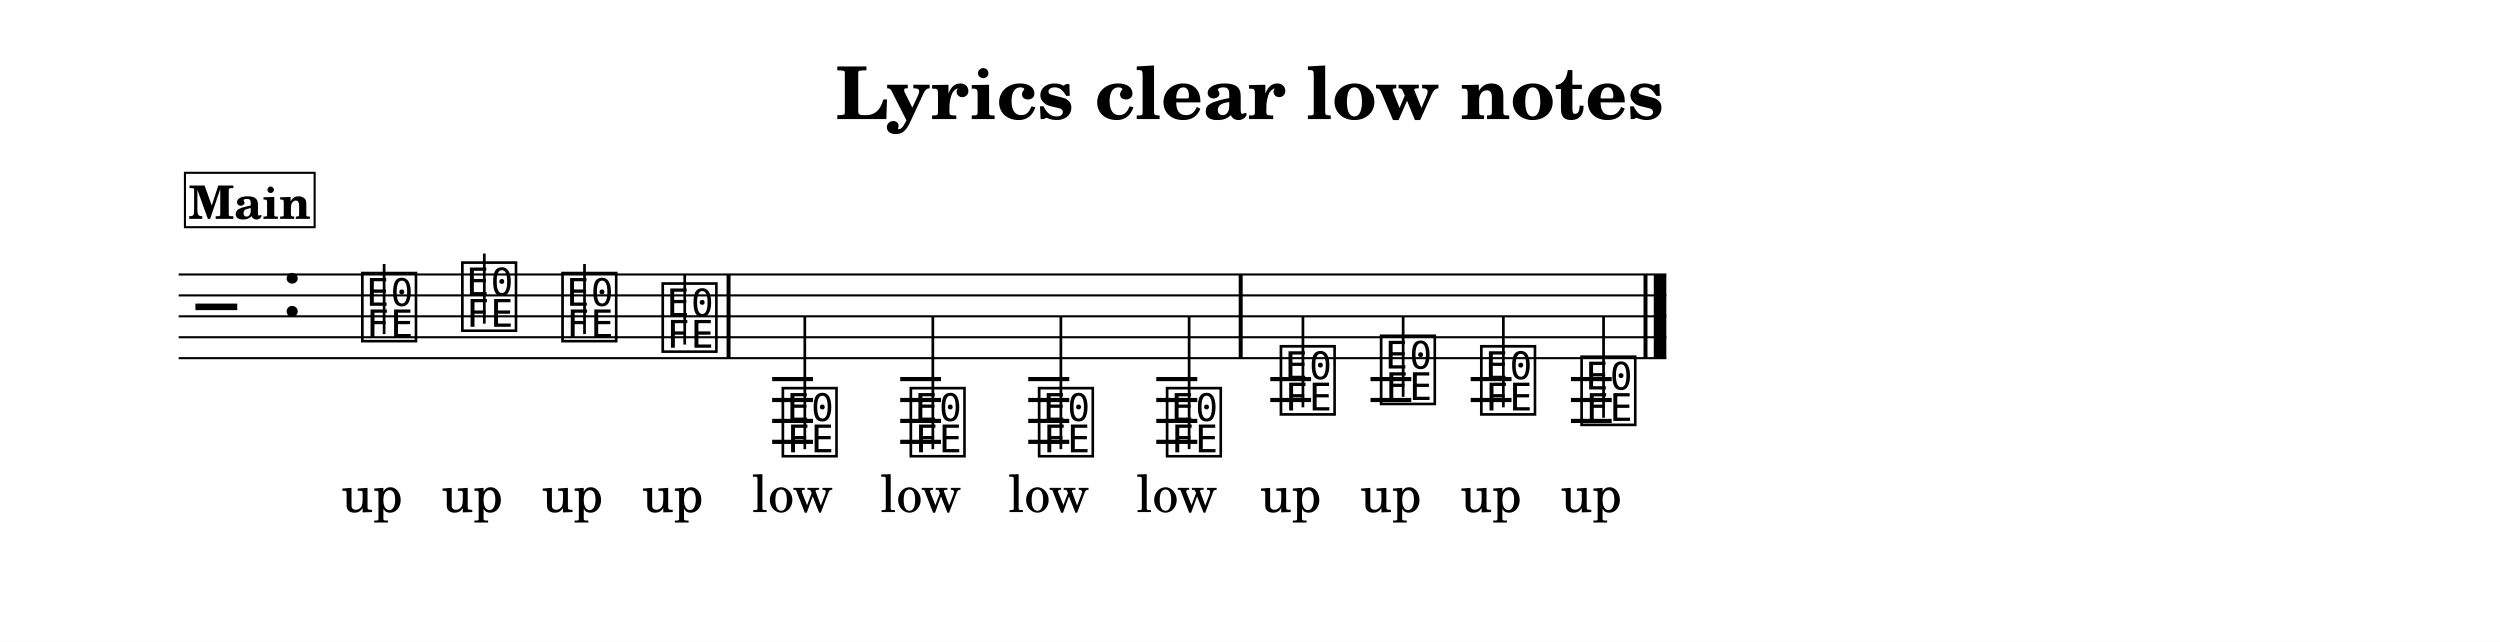
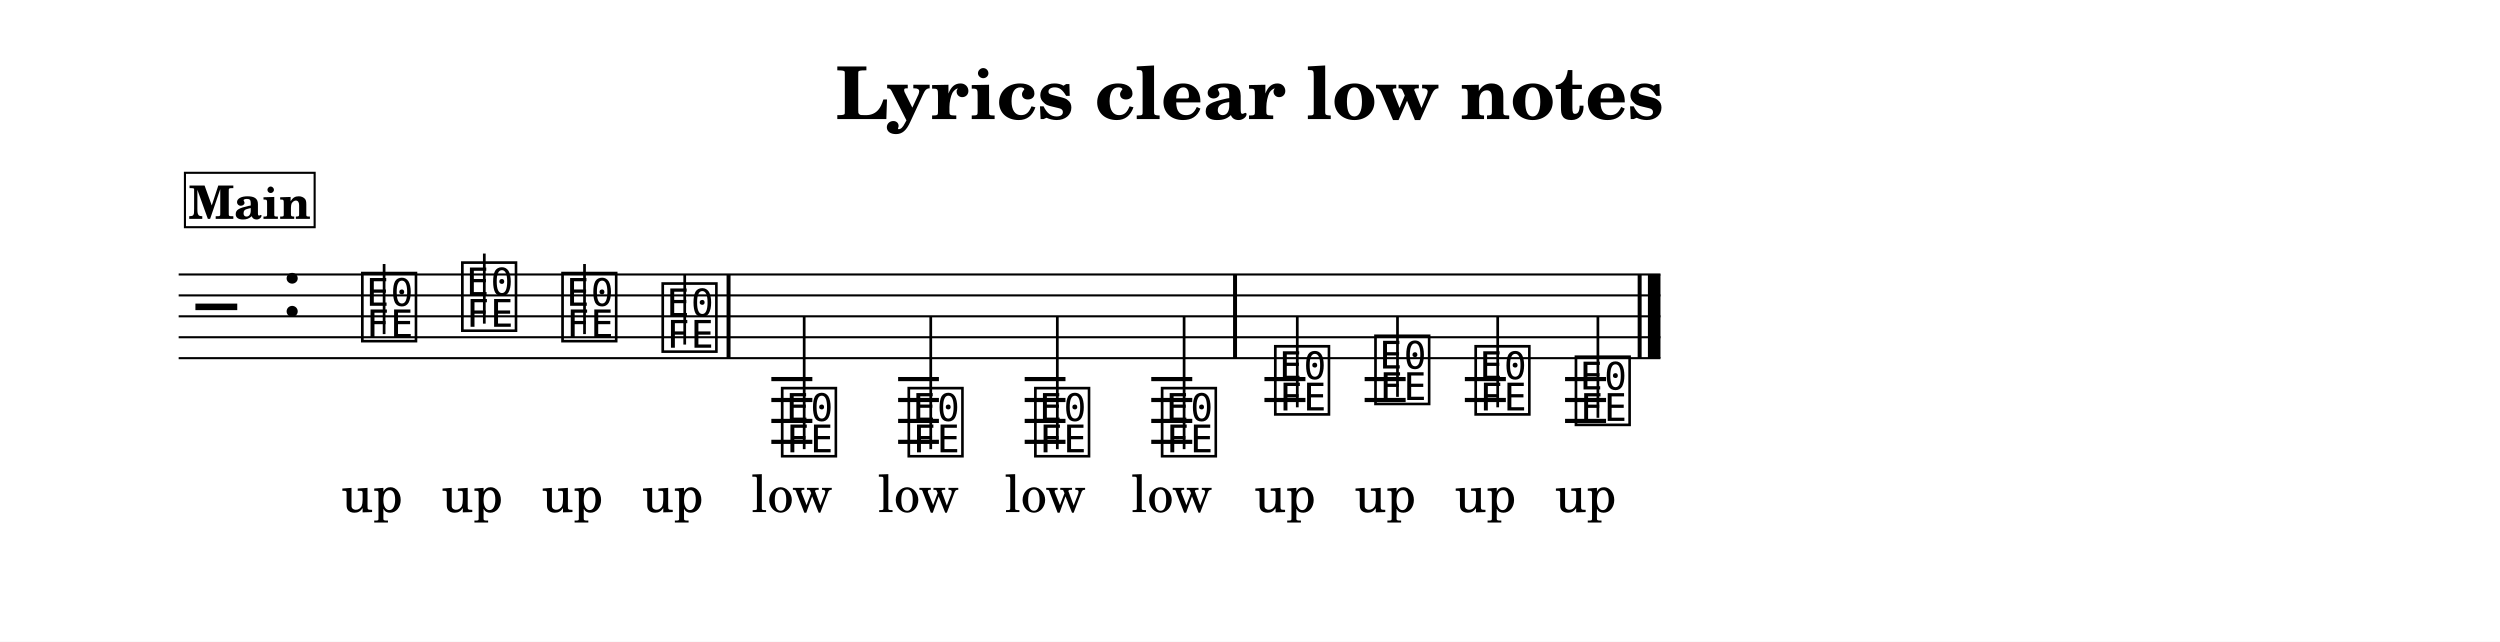
<svg xmlns="http://www.w3.org/2000/svg" width="1195.0" height="306.7" viewBox="0 0 119.50 30.67" font-family="TeX Gyre Schola, serif">
  <style>
  @font-face { font-family: 'Emmentaler'; src: local('Emmentaler'); }
  .music { font-family: 'Emmentaler', serif; }
</style>
  <rect x="0" y="0" width="119.50" height="30.67" fill="#FFFFFF" />
  <text x="59.75" y="5.69" font-size="3.49" font-weight="bold" text-anchor="middle" data-pos="370">Lyrics clear low notes</text>
  <g transform="translate(8.54,0.00) scale(1,1)">
-     <line x1="0.00" y1="13.12" x2="71.11" y2="13.12" stroke="#000000" stroke-width="0.100" />
-     <line x1="0.00" y1="14.12" x2="71.11" y2="14.12" stroke="#000000" stroke-width="0.100" />
-     <line x1="0.00" y1="15.12" x2="71.11" y2="15.12" stroke="#000000" stroke-width="0.100" />
-     <line x1="0.00" y1="16.12" x2="71.11" y2="16.12" stroke="#000000" stroke-width="0.100" />
-     <line x1="0.00" y1="17.12" x2="71.11" y2="17.12" stroke="#000000" stroke-width="0.100" />
+     <line x1="0.00" y1="13.12" x2="70.83" y2="13.12" stroke="#000000" stroke-width="0.100" />
+     <line x1="0.00" y1="14.12" x2="70.83" y2="14.12" stroke="#000000" stroke-width="0.100" />
+     <line x1="0.00" y1="15.12" x2="70.83" y2="15.12" stroke="#000000" stroke-width="0.100" />
+     <line x1="0.00" y1="16.12" x2="70.83" y2="16.12" stroke="#000000" stroke-width="0.100" />
+     <line x1="0.00" y1="17.12" x2="70.83" y2="17.12" stroke="#000000" stroke-width="0.100" />
    <text class="music" x="0.80" y="16.12" font-size="4.00"></text>
    <text class="music" x="4.88" y="15.12" font-size="4.00" data-pos="395"></text>
-     <line x1="28.37" y1="18.12" x2="30.32" y2="18.12" stroke="#000000" stroke-width="0.200" />
-     <line x1="28.37" y1="19.12" x2="30.32" y2="19.12" stroke="#000000" stroke-width="0.200" />
-     <line x1="28.37" y1="20.12" x2="30.32" y2="20.12" stroke="#000000" stroke-width="0.200" />
-     <line x1="28.37" y1="21.12" x2="30.32" y2="21.12" stroke="#000000" stroke-width="0.200" />
-     <line x1="34.49" y1="18.12" x2="36.44" y2="18.12" stroke="#000000" stroke-width="0.200" />
-     <line x1="34.49" y1="19.12" x2="36.44" y2="19.12" stroke="#000000" stroke-width="0.200" />
-     <line x1="34.49" y1="20.12" x2="36.44" y2="20.12" stroke="#000000" stroke-width="0.200" />
-     <line x1="34.49" y1="21.12" x2="36.44" y2="21.12" stroke="#000000" stroke-width="0.200" />
-     <line x1="40.61" y1="18.12" x2="42.57" y2="18.12" stroke="#000000" stroke-width="0.200" />
-     <line x1="40.61" y1="19.12" x2="42.57" y2="19.12" stroke="#000000" stroke-width="0.200" />
-     <line x1="40.61" y1="20.12" x2="42.57" y2="20.12" stroke="#000000" stroke-width="0.200" />
-     <line x1="40.61" y1="21.12" x2="42.57" y2="21.12" stroke="#000000" stroke-width="0.200" />
-     <line x1="46.73" y1="18.12" x2="48.69" y2="18.12" stroke="#000000" stroke-width="0.200" />
-     <line x1="46.73" y1="19.12" x2="48.69" y2="19.12" stroke="#000000" stroke-width="0.200" />
-     <line x1="46.73" y1="20.12" x2="48.69" y2="20.12" stroke="#000000" stroke-width="0.200" />
-     <line x1="46.73" y1="21.12" x2="48.69" y2="21.12" stroke="#000000" stroke-width="0.200" />
-     <line x1="52.18" y1="18.12" x2="54.13" y2="18.12" stroke="#000000" stroke-width="0.200" />
-     <line x1="52.18" y1="19.12" x2="54.13" y2="19.12" stroke="#000000" stroke-width="0.200" />
-     <line x1="56.97" y1="18.12" x2="58.92" y2="18.12" stroke="#000000" stroke-width="0.200" />
-     <line x1="56.97" y1="19.12" x2="58.92" y2="19.12" stroke="#000000" stroke-width="0.200" />
-     <line x1="61.76" y1="18.12" x2="63.71" y2="18.12" stroke="#000000" stroke-width="0.200" />
-     <line x1="61.76" y1="19.12" x2="63.71" y2="19.12" stroke="#000000" stroke-width="0.200" />
-     <line x1="66.55" y1="18.12" x2="68.50" y2="18.12" stroke="#000000" stroke-width="0.200" />
-     <line x1="66.55" y1="19.12" x2="68.50" y2="19.12" stroke="#000000" stroke-width="0.200" />
-     <line x1="66.55" y1="20.12" x2="68.50" y2="20.12" stroke="#000000" stroke-width="0.200" />
+     <line x1="28.33" y1="18.12" x2="30.29" y2="18.12" stroke="#000000" stroke-width="0.200" />
+     <line x1="28.33" y1="19.12" x2="30.29" y2="19.12" stroke="#000000" stroke-width="0.200" />
+     <line x1="28.33" y1="20.12" x2="30.29" y2="20.12" stroke="#000000" stroke-width="0.200" />
+     <line x1="28.33" y1="21.12" x2="30.29" y2="21.12" stroke="#000000" stroke-width="0.200" />
+     <line x1="34.39" y1="18.12" x2="36.34" y2="18.12" stroke="#000000" stroke-width="0.200" />
+     <line x1="34.39" y1="19.12" x2="36.34" y2="19.12" stroke="#000000" stroke-width="0.200" />
+     <line x1="34.39" y1="20.12" x2="36.34" y2="20.12" stroke="#000000" stroke-width="0.200" />
+     <line x1="34.39" y1="21.12" x2="36.34" y2="21.12" stroke="#000000" stroke-width="0.200" />
+     <line x1="40.44" y1="18.12" x2="42.39" y2="18.12" stroke="#000000" stroke-width="0.200" />
+     <line x1="40.44" y1="19.12" x2="42.39" y2="19.12" stroke="#000000" stroke-width="0.200" />
+     <line x1="40.44" y1="20.12" x2="42.39" y2="20.12" stroke="#000000" stroke-width="0.200" />
+     <line x1="40.44" y1="21.12" x2="42.39" y2="21.12" stroke="#000000" stroke-width="0.200" />
+     <line x1="46.49" y1="18.12" x2="48.45" y2="18.12" stroke="#000000" stroke-width="0.200" />
+     <line x1="46.49" y1="19.12" x2="48.45" y2="19.12" stroke="#000000" stroke-width="0.200" />
+     <line x1="46.49" y1="20.12" x2="48.45" y2="20.12" stroke="#000000" stroke-width="0.200" />
+     <line x1="46.49" y1="21.12" x2="48.45" y2="21.12" stroke="#000000" stroke-width="0.200" />
+     <line x1="51.90" y1="18.12" x2="53.86" y2="18.12" stroke="#000000" stroke-width="0.200" />
+     <line x1="51.90" y1="19.12" x2="53.86" y2="19.12" stroke="#000000" stroke-width="0.200" />
+     <line x1="56.69" y1="18.12" x2="58.65" y2="18.12" stroke="#000000" stroke-width="0.200" />
+     <line x1="56.69" y1="19.12" x2="58.65" y2="19.12" stroke="#000000" stroke-width="0.200" />
+     <line x1="61.48" y1="18.12" x2="63.44" y2="18.12" stroke="#000000" stroke-width="0.200" />
+     <line x1="61.48" y1="19.12" x2="63.44" y2="19.12" stroke="#000000" stroke-width="0.200" />
+     <line x1="66.27" y1="18.12" x2="68.23" y2="18.12" stroke="#000000" stroke-width="0.200" />
+     <line x1="66.27" y1="19.12" x2="68.23" y2="19.12" stroke="#000000" stroke-width="0.200" />
+     <line x1="66.27" y1="20.12" x2="68.23" y2="20.12" stroke="#000000" stroke-width="0.200" />
    <text class="music" x="8.59" y="16.12" font-size="4.00" data-pos="454"></text>
    <line x1="9.82" y1="15.97" x2="9.82" y2="12.62" stroke="#000000" stroke-width="0.130" />
    <text class="music" x="13.37" y="15.62" font-size="4.00" data-pos="462"></text>
    <line x1="14.61" y1="15.47" x2="14.61" y2="12.12" stroke="#000000" stroke-width="0.130" />
    <text class="music" x="18.16" y="16.12" font-size="4.00" data-pos="464"></text>
    <line x1="19.40" y1="15.97" x2="19.40" y2="12.62" stroke="#000000" stroke-width="0.130" />
    <text class="music" x="22.95" y="16.62" font-size="4.00" data-pos="466"></text>
    <line x1="24.19" y1="16.47" x2="24.19" y2="13.12" stroke="#000000" stroke-width="0.130" />
-     <text class="music" x="28.69" y="21.62" font-size="4.00" data-pos="470"></text>
-     <line x1="29.93" y1="21.47" x2="29.93" y2="15.12" stroke="#000000" stroke-width="0.130" />
-     <text class="music" x="34.81" y="21.62" font-size="4.00" data-pos="478"></text>
-     <line x1="36.05" y1="21.47" x2="36.05" y2="15.12" stroke="#000000" stroke-width="0.130" />
-     <text class="music" x="40.94" y="21.62" font-size="4.00" data-pos="480"></text>
-     <line x1="42.17" y1="21.47" x2="42.17" y2="15.12" stroke="#000000" stroke-width="0.130" />
-     <text class="music" x="47.06" y="21.62" font-size="4.00" data-pos="482"></text>
-     <line x1="48.30" y1="21.47" x2="48.30" y2="15.12" stroke="#000000" stroke-width="0.130" />
-     <text class="music" x="52.50" y="19.62" font-size="4.00" data-pos="486"></text>
-     <line x1="53.74" y1="19.47" x2="53.74" y2="15.12" stroke="#000000" stroke-width="0.130" />
-     <text class="music" x="57.29" y="19.12" font-size="4.00" data-pos="494"></text>
-     <line x1="58.53" y1="18.97" x2="58.53" y2="15.12" stroke="#000000" stroke-width="0.130" />
-     <text class="music" x="62.08" y="19.62" font-size="4.00" data-pos="496"></text>
-     <line x1="63.32" y1="19.47" x2="63.32" y2="15.12" stroke="#000000" stroke-width="0.130" />
-     <text class="music" x="66.87" y="20.12" font-size="4.00" data-pos="498"></text>
-     <line x1="68.11" y1="19.97" x2="68.11" y2="15.12" stroke="#000000" stroke-width="0.130" />
+     <text class="music" x="28.66" y="21.62" font-size="4.00" data-pos="470"></text>
+     <line x1="29.90" y1="21.47" x2="29.90" y2="15.12" stroke="#000000" stroke-width="0.130" />
+     <text class="music" x="34.71" y="21.62" font-size="4.00" data-pos="478"></text>
+     <line x1="35.95" y1="21.47" x2="35.95" y2="15.12" stroke="#000000" stroke-width="0.130" />
+     <text class="music" x="40.76" y="21.62" font-size="4.00" data-pos="480"></text>
+     <line x1="42.00" y1="21.47" x2="42.00" y2="15.12" stroke="#000000" stroke-width="0.130" />
+     <text class="music" x="46.82" y="21.62" font-size="4.00" data-pos="482"></text>
+     <line x1="48.06" y1="21.47" x2="48.06" y2="15.12" stroke="#000000" stroke-width="0.130" />
+     <text class="music" x="52.23" y="19.62" font-size="4.00" data-pos="486"></text>
+     <line x1="53.47" y1="19.47" x2="53.47" y2="15.12" stroke="#000000" stroke-width="0.130" />
+     <text class="music" x="57.02" y="19.12" font-size="4.00" data-pos="494"></text>
+     <line x1="58.26" y1="18.97" x2="58.26" y2="15.12" stroke="#000000" stroke-width="0.130" />
+     <text class="music" x="61.81" y="19.62" font-size="4.00" data-pos="496"></text>
+     <line x1="63.05" y1="19.47" x2="63.05" y2="15.12" stroke="#000000" stroke-width="0.130" />
+     <text class="music" x="66.60" y="20.12" font-size="4.00" data-pos="498"></text>
+     <line x1="67.84" y1="19.97" x2="67.84" y2="15.12" stroke="#000000" stroke-width="0.130" />
    <rect x="26.19" y="13.12" width="0.19" height="4.00" data-pos="468" />
-     <rect x="50.67" y="13.12" width="0.19" height="4.00" data-pos="484" />
-     <rect x="70.02" y="13.12" width="0.19" height="4.00" data-pos="500" />
-     <rect x="70.51" y="13.12" width="0.60" height="4.00" data-pos="500" />
+     <rect x="50.40" y="13.12" width="0.19" height="4.00" data-pos="484" />
+     <rect x="69.74" y="13.12" width="0.19" height="4.00" data-pos="500" />
+     <rect x="70.23" y="13.12" width="0.60" height="4.00" data-pos="500" />
    <text x="9.24" y="24.48" font-size="2.47" text-anchor="middle" data-pos="527">up</text>
    <text x="14.03" y="24.48" font-size="2.47" text-anchor="middle" data-pos="530">up</text>
    <text x="18.82" y="24.48" font-size="2.47" text-anchor="middle" data-pos="533">up</text>
    <text x="23.61" y="24.48" font-size="2.47" text-anchor="middle" data-pos="536">up</text>
-     <text x="29.34" y="24.48" font-size="2.47" text-anchor="middle" data-pos="545">low</text>
-     <text x="35.47" y="24.48" font-size="2.47" text-anchor="middle" data-pos="549">low</text>
-     <text x="41.59" y="24.48" font-size="2.47" text-anchor="middle" data-pos="553">low</text>
-     <text x="47.71" y="24.48" font-size="2.47" text-anchor="middle" data-pos="557">low</text>
-     <text x="53.15" y="24.48" font-size="2.47" text-anchor="middle" data-pos="567">up</text>
-     <text x="57.94" y="24.48" font-size="2.47" text-anchor="middle" data-pos="570">up</text>
-     <text x="62.73" y="24.48" font-size="2.47" text-anchor="middle" data-pos="573">up</text>
-     <text x="67.52" y="24.48" font-size="2.47" text-anchor="middle" data-pos="576">up</text>
+     <text x="29.31" y="24.48" font-size="2.47" text-anchor="middle" data-pos="545">low</text>
+     <text x="35.36" y="24.48" font-size="2.47" text-anchor="middle" data-pos="549">low</text>
+     <text x="41.42" y="24.48" font-size="2.47" text-anchor="middle" data-pos="553">low</text>
+     <text x="47.47" y="24.48" font-size="2.47" text-anchor="middle" data-pos="557">low</text>
+     <text x="52.88" y="24.48" font-size="2.47" text-anchor="middle" data-pos="567">up</text>
+     <text x="57.67" y="24.48" font-size="2.47" text-anchor="middle" data-pos="570">up</text>
+     <text x="62.46" y="24.48" font-size="2.47" text-anchor="middle" data-pos="573">up</text>
+     <text x="67.25" y="24.48" font-size="2.47" text-anchor="middle" data-pos="576">up</text>
    <rect x="0.30" y="8.26" width="6.20" height="2.60" fill="#FFFFFF" stroke="#000000" stroke-width="0.100" data-pos="428" />
    <text x="3.40" y="10.46" font-size="2.20" font-weight="bold" text-anchor="middle" data-pos="428">Main</text>
  </g>
</svg>
